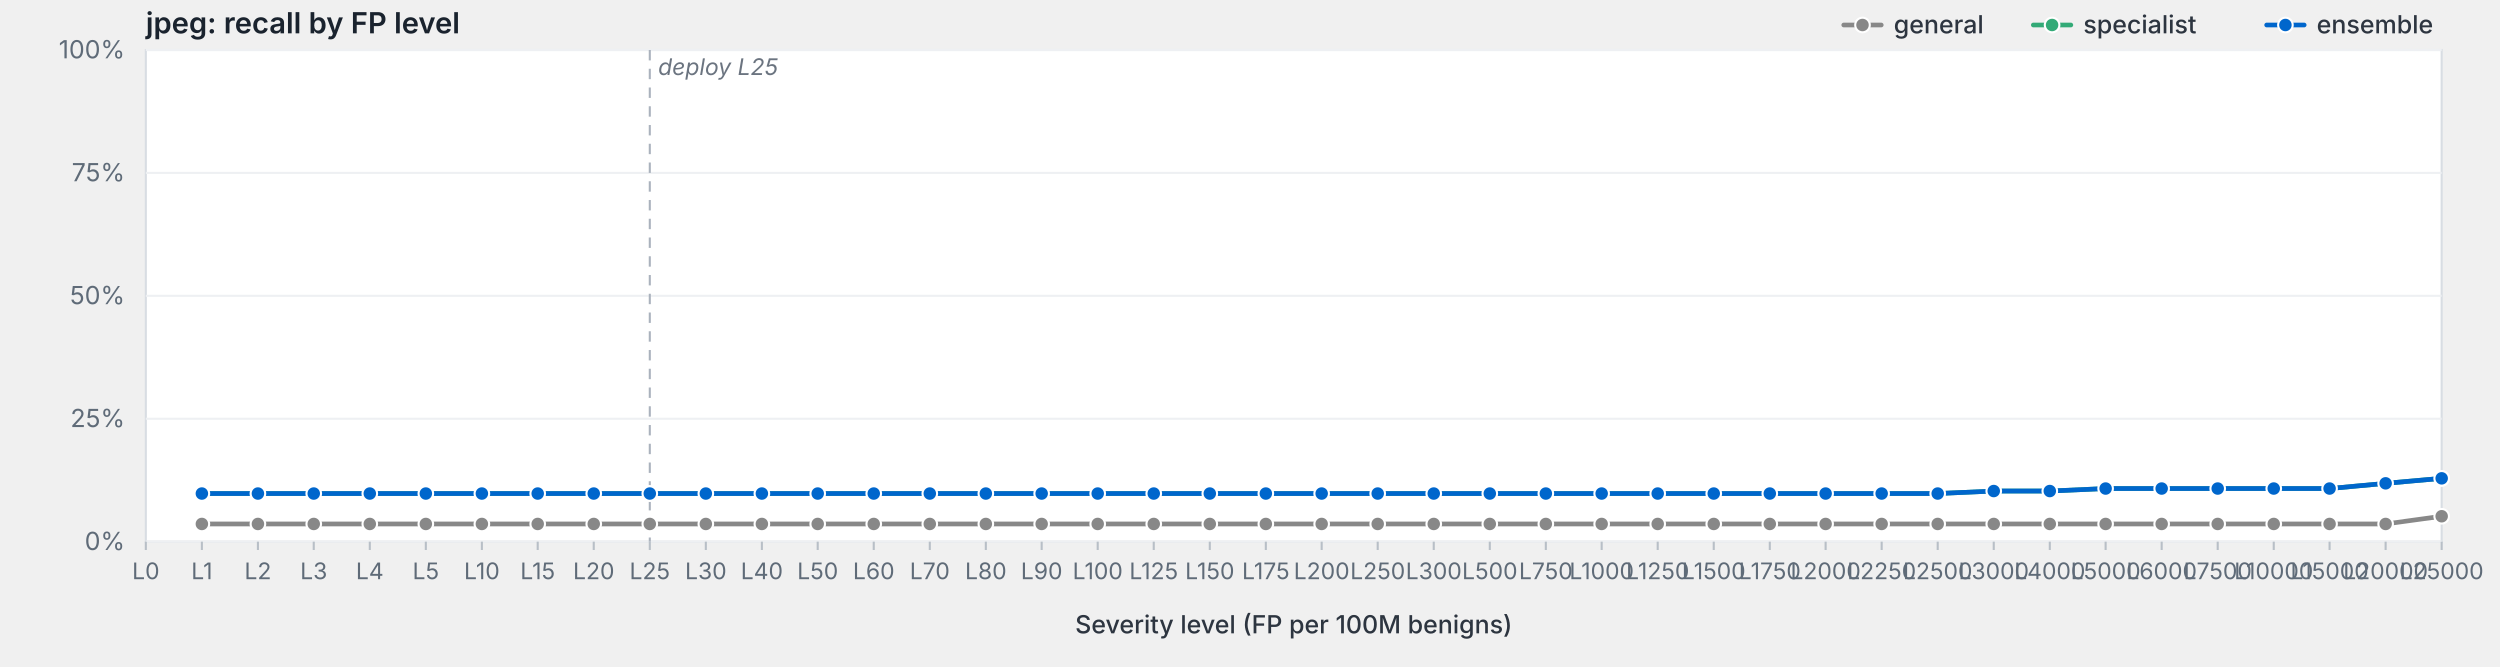
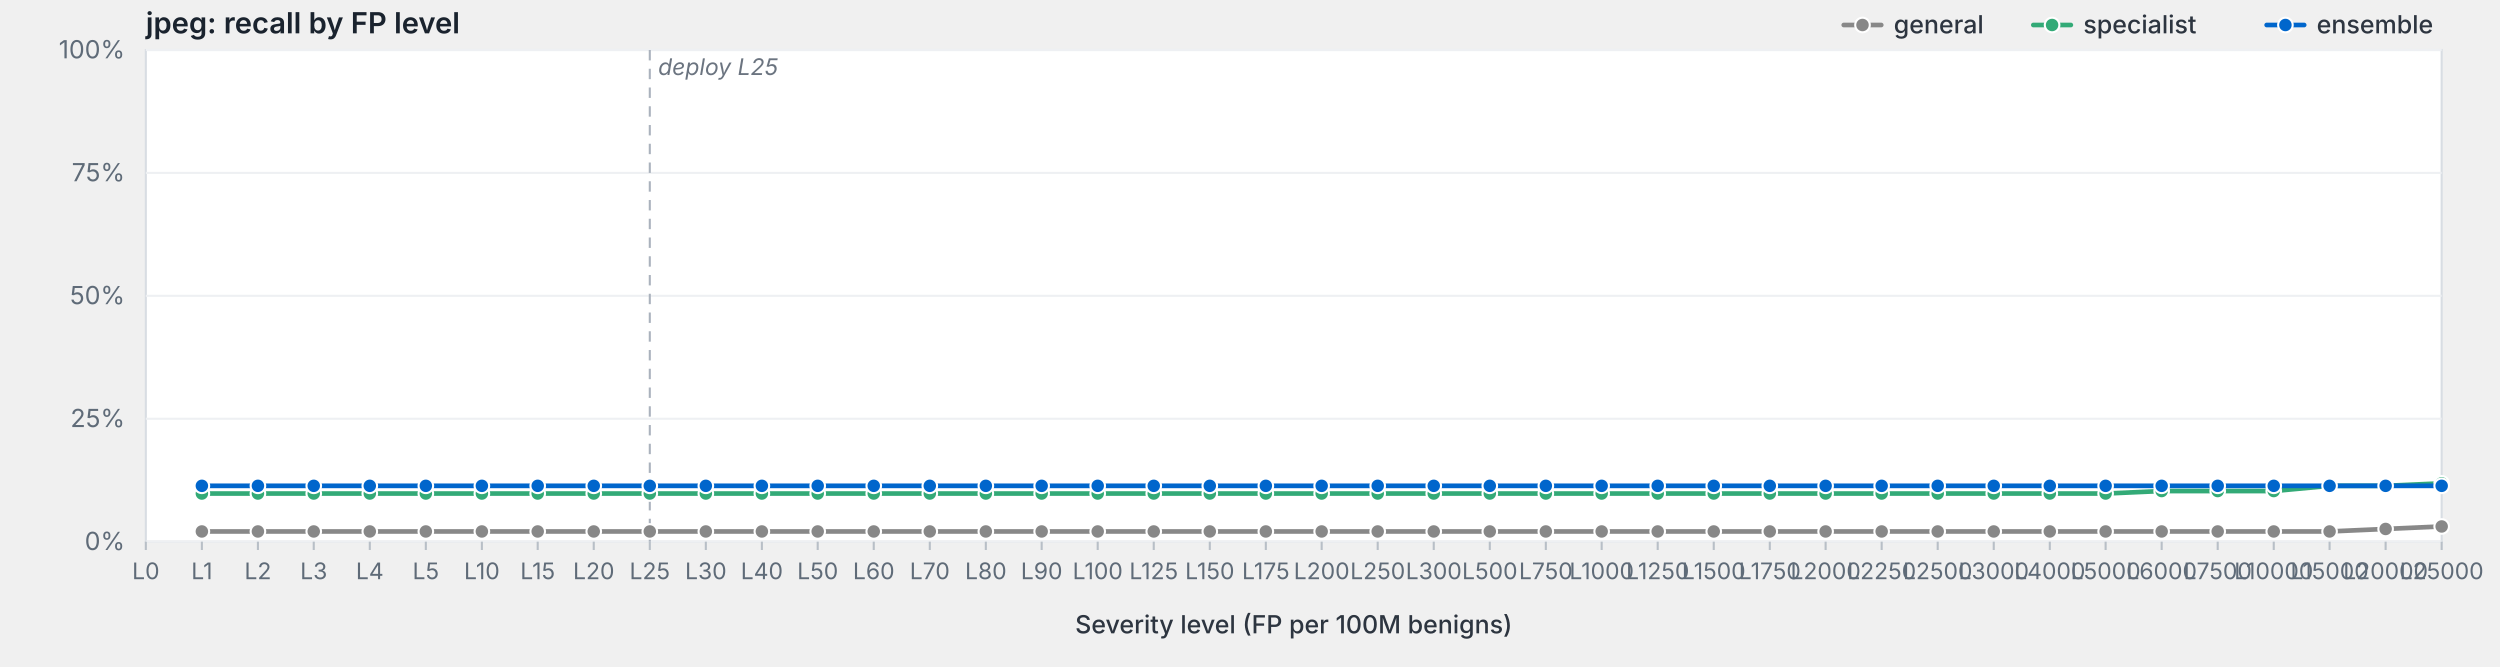
<svg xmlns="http://www.w3.org/2000/svg" viewBox="0 0 1200 320" width="1200" height="320" preserveAspectRatio="xMidYMid meet" role="img" aria-label="jpeg: recall by FP level">
  <style>svg { background: #fdfdfd; }.frame { fill: #fff; stroke: #d8dde3; stroke-width: 1; }.grid { stroke: #eef0f3; stroke-width: 1; }.tick { stroke: #b8bfc7; stroke-width: 1; }.axis-label { fill: #5f6b78; font-family: -apple-system, BlinkMacSystemFont, "Segoe UI", system-ui, sans-serif; font-size: 12px; }.x-label { fill: #5f6b78; font-family: -apple-system, BlinkMacSystemFont, "Segoe UI", system-ui, sans-serif; font-size: 11px; }.axis-title { fill: #2d3540; font-family: -apple-system, BlinkMacSystemFont, "Segoe UI", system-ui, sans-serif; font-size: 12px; font-weight: 500; }.title { fill: #1a232e; font-family: -apple-system, BlinkMacSystemFont, "Segoe UI", system-ui, sans-serif; font-size: 14px; font-weight: 600; }.deploy-marker { stroke: #aab2bd; stroke-width: 1; stroke-dasharray: 5,4; }.deploy-label { fill: #6b7480; font-family: -apple-system, BlinkMacSystemFont, "Segoe UI", system-ui, sans-serif; font-size: 11px; font-style: italic; }.curve { fill: none; stroke-width: 2.25; stroke-linejoin: round; stroke-linecap: round; }.marker { stroke: #fff; stroke-width: 1; }.legend-text { fill: #2d3540; font-family: -apple-system, BlinkMacSystemFont, "Segoe UI", system-ui, sans-serif; font-size: 12px; font-weight: 500; }</style>
  <text class="title" x="70" y="16">jpeg: recall by FP level</text>
  <rect class="frame" x="70" y="24" width="1102" height="236" />
  <line class="grid" x1="70" y1="260.0" x2="1172" y2="260.0" />
  <text class="axis-label" x="60" y="264.0" text-anchor="end">0%</text>
  <line class="grid" x1="70" y1="201.0" x2="1172" y2="201.0" />
  <text class="axis-label" x="60" y="205.0" text-anchor="end">25%</text>
  <line class="grid" x1="70" y1="142.0" x2="1172" y2="142.0" />
  <text class="axis-label" x="60" y="146.0" text-anchor="end">50%</text>
  <line class="grid" x1="70" y1="83.0" x2="1172" y2="83.0" />
  <text class="axis-label" x="60" y="87.0" text-anchor="end">75%</text>
  <line class="grid" x1="70" y1="24.0" x2="1172" y2="24.0" />
  <text class="axis-label" x="60" y="28.0" text-anchor="end">100%</text>
  <line class="deploy-marker" x1="311.9" y1="24" x2="311.9" y2="260" />
  <text class="deploy-label" x="315.9" y="36" text-anchor="start">deploy L25</text>
  <line class="tick" x1="70.0" y1="260" x2="70.0" y2="264" />
  <text class="x-label" x="70.0" y="278" text-anchor="middle">L0</text>
  <line class="tick" x1="96.9" y1="260" x2="96.9" y2="264" />
  <text class="x-label" x="96.9" y="278" text-anchor="middle">L1</text>
  <line class="tick" x1="123.8" y1="260" x2="123.8" y2="264" />
  <text class="x-label" x="123.8" y="278" text-anchor="middle">L2</text>
  <line class="tick" x1="150.6" y1="260" x2="150.6" y2="264" />
  <text class="x-label" x="150.6" y="278" text-anchor="middle">L3</text>
  <line class="tick" x1="177.5" y1="260" x2="177.5" y2="264" />
  <text class="x-label" x="177.5" y="278" text-anchor="middle">L4</text>
  <line class="tick" x1="204.4" y1="260" x2="204.4" y2="264" />
  <text class="x-label" x="204.4" y="278" text-anchor="middle">L5</text>
  <line class="tick" x1="231.3" y1="260" x2="231.3" y2="264" />
  <text class="x-label" x="231.3" y="278" text-anchor="middle">L10</text>
  <line class="tick" x1="258.1" y1="260" x2="258.1" y2="264" />
  <text class="x-label" x="258.1" y="278" text-anchor="middle">L15</text>
  <line class="tick" x1="285.0" y1="260" x2="285.0" y2="264" />
  <text class="x-label" x="285.0" y="278" text-anchor="middle">L20</text>
  <line class="tick" x1="311.9" y1="260" x2="311.9" y2="264" />
  <text class="x-label" x="311.9" y="278" text-anchor="middle">L25</text>
  <line class="tick" x1="338.8" y1="260" x2="338.8" y2="264" />
  <text class="x-label" x="338.8" y="278" text-anchor="middle">L30</text>
  <line class="tick" x1="365.7" y1="260" x2="365.7" y2="264" />
  <text class="x-label" x="365.7" y="278" text-anchor="middle">L40</text>
  <line class="tick" x1="392.5" y1="260" x2="392.5" y2="264" />
  <text class="x-label" x="392.5" y="278" text-anchor="middle">L50</text>
  <line class="tick" x1="419.4" y1="260" x2="419.4" y2="264" />
  <text class="x-label" x="419.4" y="278" text-anchor="middle">L60</text>
  <line class="tick" x1="446.3" y1="260" x2="446.3" y2="264" />
  <text class="x-label" x="446.3" y="278" text-anchor="middle">L70</text>
  <line class="tick" x1="473.2" y1="260" x2="473.2" y2="264" />
  <text class="x-label" x="473.2" y="278" text-anchor="middle">L80</text>
  <line class="tick" x1="500.0" y1="260" x2="500.0" y2="264" />
  <text class="x-label" x="500.0" y="278" text-anchor="middle">L90</text>
  <line class="tick" x1="526.9" y1="260" x2="526.9" y2="264" />
  <text class="x-label" x="526.9" y="278" text-anchor="middle">L100</text>
  <line class="tick" x1="553.8" y1="260" x2="553.8" y2="264" />
  <text class="x-label" x="553.8" y="278" text-anchor="middle">L125</text>
  <line class="tick" x1="580.7" y1="260" x2="580.7" y2="264" />
  <text class="x-label" x="580.7" y="278" text-anchor="middle">L150</text>
  <line class="tick" x1="607.6" y1="260" x2="607.6" y2="264" />
  <text class="x-label" x="607.6" y="278" text-anchor="middle">L175</text>
  <line class="tick" x1="634.4" y1="260" x2="634.4" y2="264" />
  <text class="x-label" x="634.4" y="278" text-anchor="middle">L200</text>
  <line class="tick" x1="661.3" y1="260" x2="661.3" y2="264" />
  <text class="x-label" x="661.3" y="278" text-anchor="middle">L250</text>
  <line class="tick" x1="688.2" y1="260" x2="688.2" y2="264" />
  <text class="x-label" x="688.2" y="278" text-anchor="middle">L300</text>
  <line class="tick" x1="715.1" y1="260" x2="715.1" y2="264" />
  <text class="x-label" x="715.1" y="278" text-anchor="middle">L500</text>
  <line class="tick" x1="742.0" y1="260" x2="742.0" y2="264" />
  <text class="x-label" x="742.0" y="278" text-anchor="middle">L750</text>
  <line class="tick" x1="768.8" y1="260" x2="768.8" y2="264" />
  <text class="x-label" x="768.8" y="278" text-anchor="middle">L1000</text>
  <line class="tick" x1="795.7" y1="260" x2="795.7" y2="264" />
  <text class="x-label" x="795.7" y="278" text-anchor="middle">L1250</text>
  <line class="tick" x1="822.6" y1="260" x2="822.6" y2="264" />
  <text class="x-label" x="822.6" y="278" text-anchor="middle">L1500</text>
  <line class="tick" x1="849.5" y1="260" x2="849.5" y2="264" />
  <text class="x-label" x="849.5" y="278" text-anchor="middle">L1750</text>
  <line class="tick" x1="876.3" y1="260" x2="876.3" y2="264" />
  <text class="x-label" x="876.3" y="278" text-anchor="middle">L2000</text>
  <line class="tick" x1="903.2" y1="260" x2="903.2" y2="264" />
  <text class="x-label" x="903.2" y="278" text-anchor="middle">L2250</text>
  <line class="tick" x1="930.1" y1="260" x2="930.1" y2="264" />
  <text class="x-label" x="930.1" y="278" text-anchor="middle">L2500</text>
  <line class="tick" x1="957.0" y1="260" x2="957.0" y2="264" />
  <text class="x-label" x="957.0" y="278" text-anchor="middle">L3000</text>
  <line class="tick" x1="983.9" y1="260" x2="983.9" y2="264" />
  <text class="x-label" x="983.9" y="278" text-anchor="middle">L4000</text>
  <line class="tick" x1="1010.7" y1="260" x2="1010.7" y2="264" />
  <text class="x-label" x="1010.7" y="278" text-anchor="middle">L5000</text>
  <line class="tick" x1="1037.6" y1="260" x2="1037.6" y2="264" />
  <text class="x-label" x="1037.6" y="278" text-anchor="middle">L6000</text>
  <line class="tick" x1="1064.5" y1="260" x2="1064.5" y2="264" />
  <text class="x-label" x="1064.5" y="278" text-anchor="middle">L7500</text>
  <line class="tick" x1="1091.4" y1="260" x2="1091.4" y2="264" />
  <text class="x-label" x="1091.4" y="278" text-anchor="middle">L10000</text>
  <line class="tick" x1="1118.2" y1="260" x2="1118.2" y2="264" />
  <text class="x-label" x="1118.2" y="278" text-anchor="middle">L15000</text>
  <line class="tick" x1="1145.1" y1="260" x2="1145.1" y2="264" />
  <text class="x-label" x="1145.1" y="278" text-anchor="middle">L20000</text>
  <line class="tick" x1="1172.0" y1="260" x2="1172.0" y2="264" />
  <text class="x-label" x="1172.0" y="278" text-anchor="middle">L25000</text>
  <text class="axis-title" x="621.0" y="304" text-anchor="middle">Severity level (FP per 100M benigns)</text>
-   <path class="curve" d="M96.9,251.5 L123.8,251.5 L150.6,251.5 L177.5,251.5 L204.4,251.5 L231.3,251.5 L258.1,251.5 L285.0,251.5 L311.9,251.5 L338.8,251.5 L365.7,251.5 L392.5,251.5 L419.4,251.5 L446.3,251.5 L473.2,251.5 L500.0,251.5 L526.9,251.5 L553.8,251.5 L580.7,251.5 L607.6,251.5 L634.4,251.5 L661.3,251.5 L688.2,251.5 L715.1,251.5 L742.0,251.5 L768.8,251.5 L795.7,251.5 L822.6,251.5 L849.5,251.5 L876.3,251.5 L903.2,251.5 L930.1,251.5 L957.0,251.5 L983.9,251.5 L1010.7,251.5 L1037.6,251.5 L1064.5,251.5 L1091.4,251.5 L1118.2,251.5 L1145.1,251.5 L1172.0,247.8" stroke="#888" />
-   <circle class="marker" cx="96.9" cy="251.5" r="3.5" fill="#888" />
-   <circle class="marker" cx="123.8" cy="251.5" r="3.5" fill="#888" />
-   <circle class="marker" cx="150.6" cy="251.5" r="3.5" fill="#888" />
-   <circle class="marker" cx="177.5" cy="251.5" r="3.5" fill="#888" />
-   <circle class="marker" cx="204.4" cy="251.5" r="3.5" fill="#888" />
-   <circle class="marker" cx="231.3" cy="251.5" r="3.5" fill="#888" />
-   <circle class="marker" cx="258.1" cy="251.5" r="3.5" fill="#888" />
-   <circle class="marker" cx="285.0" cy="251.5" r="3.5" fill="#888" />
-   <circle class="marker" cx="311.9" cy="251.5" r="3.5" fill="#888" />
-   <circle class="marker" cx="338.8" cy="251.5" r="3.5" fill="#888" />
-   <circle class="marker" cx="365.7" cy="251.5" r="3.5" fill="#888" />
-   <circle class="marker" cx="392.5" cy="251.5" r="3.5" fill="#888" />
-   <circle class="marker" cx="419.4" cy="251.5" r="3.5" fill="#888" />
-   <circle class="marker" cx="446.3" cy="251.5" r="3.5" fill="#888" />
-   <circle class="marker" cx="473.2" cy="251.5" r="3.5" fill="#888" />
-   <circle class="marker" cx="500.0" cy="251.5" r="3.5" fill="#888" />
-   <circle class="marker" cx="526.9" cy="251.5" r="3.5" fill="#888" />
-   <circle class="marker" cx="553.8" cy="251.5" r="3.5" fill="#888" />
-   <circle class="marker" cx="580.7" cy="251.5" r="3.5" fill="#888" />
-   <circle class="marker" cx="607.6" cy="251.5" r="3.5" fill="#888" />
-   <circle class="marker" cx="634.4" cy="251.5" r="3.5" fill="#888" />
-   <circle class="marker" cx="661.3" cy="251.5" r="3.5" fill="#888" />
-   <circle class="marker" cx="688.2" cy="251.5" r="3.5" fill="#888" />
-   <circle class="marker" cx="715.1" cy="251.5" r="3.5" fill="#888" />
-   <circle class="marker" cx="742.0" cy="251.5" r="3.5" fill="#888" />
-   <circle class="marker" cx="768.8" cy="251.5" r="3.5" fill="#888" />
-   <circle class="marker" cx="795.7" cy="251.5" r="3.5" fill="#888" />
-   <circle class="marker" cx="822.6" cy="251.5" r="3.5" fill="#888" />
-   <circle class="marker" cx="849.5" cy="251.5" r="3.5" fill="#888" />
-   <circle class="marker" cx="876.3" cy="251.5" r="3.5" fill="#888" />
-   <circle class="marker" cx="903.2" cy="251.5" r="3.5" fill="#888" />
-   <circle class="marker" cx="930.1" cy="251.5" r="3.5" fill="#888" />
-   <circle class="marker" cx="957.0" cy="251.5" r="3.5" fill="#888" />
-   <circle class="marker" cx="983.9" cy="251.5" r="3.5" fill="#888" />
-   <circle class="marker" cx="1010.7" cy="251.5" r="3.5" fill="#888" />
-   <circle class="marker" cx="1037.6" cy="251.5" r="3.5" fill="#888" />
-   <circle class="marker" cx="1064.5" cy="251.5" r="3.5" fill="#888" />
-   <circle class="marker" cx="1091.4" cy="251.5" r="3.5" fill="#888" />
-   <circle class="marker" cx="1118.2" cy="251.5" r="3.5" fill="#888" />
-   <circle class="marker" cx="1145.1" cy="251.5" r="3.5" fill="#888" />
-   <circle class="marker" cx="1172.0" cy="247.8" r="3.5" fill="#888" />
-   <path class="curve" d="M96.9,236.9 L123.8,236.9 L150.6,236.9 L177.5,236.9 L204.4,236.9 L231.3,236.9 L258.1,236.9 L285.0,236.9 L311.9,236.9 L338.8,236.9 L365.7,236.9 L392.5,236.9 L419.4,236.9 L446.3,236.9 L473.2,236.9 L500.0,236.9 L526.9,236.9 L553.8,236.9 L580.7,236.9 L607.6,236.9 L634.4,236.9 L661.3,236.9 L688.2,236.9 L715.1,236.9 L742.0,236.9 L768.8,236.9 L795.7,236.9 L822.6,236.9 L849.5,236.9 L876.3,236.9 L903.2,236.9 L930.1,236.9 L957.0,235.7 L983.9,235.7 L1010.7,234.5 L1037.6,234.5 L1064.5,234.5 L1091.4,234.5 L1118.2,234.5 L1145.1,232.0 L1172.0,229.6" stroke="#3a7" />
+   <path class="curve" d="M96.9,255.1 L123.8,255.1 L150.6,255.1 L177.5,255.1 L204.4,255.1 L231.3,255.1 L258.1,255.1 L285.0,255.1 L311.9,255.1 L338.8,255.1 L365.7,255.1 L392.5,255.1 L419.4,255.1 L446.3,255.1 L473.2,255.1 L500.0,255.1 L526.9,255.1 L553.8,255.1 L580.7,255.1 L607.6,255.1 L634.4,255.1 L661.3,255.1 L688.2,255.1 L715.1,255.1 L742.0,255.1 L768.8,255.1 L795.7,255.1 L822.6,255.1 L849.5,255.1 L876.3,255.1 L903.2,255.1 L930.1,255.1 L957.0,255.1 L983.9,255.1 L1010.7,255.1 L1037.6,255.1 L1064.5,255.1 L1091.4,255.1 L1118.2,255.1 L1145.1,253.9 L1172.0,252.7" stroke="#888" />
+   <circle class="marker" cx="96.9" cy="255.1" r="3.5" fill="#888" />
+   <circle class="marker" cx="123.8" cy="255.1" r="3.5" fill="#888" />
+   <circle class="marker" cx="150.6" cy="255.1" r="3.5" fill="#888" />
+   <circle class="marker" cx="177.5" cy="255.1" r="3.5" fill="#888" />
+   <circle class="marker" cx="204.4" cy="255.1" r="3.5" fill="#888" />
+   <circle class="marker" cx="231.3" cy="255.1" r="3.5" fill="#888" />
+   <circle class="marker" cx="258.1" cy="255.1" r="3.5" fill="#888" />
+   <circle class="marker" cx="285.0" cy="255.1" r="3.5" fill="#888" />
+   <circle class="marker" cx="311.9" cy="255.1" r="3.5" fill="#888" />
+   <circle class="marker" cx="338.8" cy="255.1" r="3.5" fill="#888" />
+   <circle class="marker" cx="365.7" cy="255.1" r="3.5" fill="#888" />
+   <circle class="marker" cx="392.5" cy="255.1" r="3.5" fill="#888" />
+   <circle class="marker" cx="419.4" cy="255.1" r="3.5" fill="#888" />
+   <circle class="marker" cx="446.3" cy="255.1" r="3.5" fill="#888" />
+   <circle class="marker" cx="473.2" cy="255.1" r="3.5" fill="#888" />
+   <circle class="marker" cx="500.0" cy="255.1" r="3.5" fill="#888" />
+   <circle class="marker" cx="526.9" cy="255.1" r="3.5" fill="#888" />
+   <circle class="marker" cx="553.8" cy="255.1" r="3.5" fill="#888" />
+   <circle class="marker" cx="580.7" cy="255.1" r="3.5" fill="#888" />
+   <circle class="marker" cx="607.6" cy="255.1" r="3.5" fill="#888" />
+   <circle class="marker" cx="634.4" cy="255.1" r="3.5" fill="#888" />
+   <circle class="marker" cx="661.3" cy="255.1" r="3.5" fill="#888" />
+   <circle class="marker" cx="688.2" cy="255.1" r="3.5" fill="#888" />
+   <circle class="marker" cx="715.1" cy="255.1" r="3.5" fill="#888" />
+   <circle class="marker" cx="742.0" cy="255.1" r="3.5" fill="#888" />
+   <circle class="marker" cx="768.8" cy="255.1" r="3.5" fill="#888" />
+   <circle class="marker" cx="795.7" cy="255.1" r="3.5" fill="#888" />
+   <circle class="marker" cx="822.6" cy="255.1" r="3.5" fill="#888" />
+   <circle class="marker" cx="849.5" cy="255.1" r="3.5" fill="#888" />
+   <circle class="marker" cx="876.3" cy="255.1" r="3.5" fill="#888" />
+   <circle class="marker" cx="903.2" cy="255.1" r="3.5" fill="#888" />
+   <circle class="marker" cx="930.1" cy="255.1" r="3.5" fill="#888" />
+   <circle class="marker" cx="957.0" cy="255.1" r="3.5" fill="#888" />
+   <circle class="marker" cx="983.9" cy="255.1" r="3.5" fill="#888" />
+   <circle class="marker" cx="1010.7" cy="255.1" r="3.5" fill="#888" />
+   <circle class="marker" cx="1037.6" cy="255.1" r="3.5" fill="#888" />
+   <circle class="marker" cx="1064.5" cy="255.1" r="3.5" fill="#888" />
+   <circle class="marker" cx="1091.4" cy="255.1" r="3.5" fill="#888" />
+   <circle class="marker" cx="1118.2" cy="255.1" r="3.5" fill="#888" />
+   <circle class="marker" cx="1145.1" cy="253.9" r="3.5" fill="#888" />
+   <circle class="marker" cx="1172.0" cy="252.7" r="3.5" fill="#888" />
+   <path class="curve" d="M96.9,236.9 L123.8,236.9 L150.6,236.9 L177.5,236.9 L204.4,236.9 L231.3,236.9 L258.1,236.9 L285.0,236.9 L311.9,236.9 L338.8,236.9 L365.7,236.9 L392.5,236.9 L419.4,236.9 L446.3,236.9 L473.2,236.9 L500.0,236.9 L526.9,236.9 L553.8,236.9 L580.7,236.9 L607.6,236.9 L634.4,236.9 L661.3,236.9 L688.2,236.9 L715.1,236.9 L742.0,236.9 L768.8,236.9 L795.7,236.9 L822.6,236.9 L849.5,236.9 L876.3,236.9 L903.2,236.9 L930.1,236.9 L957.0,236.9 L983.9,236.9 L1010.7,236.9 L1037.6,235.7 L1064.5,235.7 L1091.4,235.7 L1118.2,233.2 L1145.1,233.2 L1172.0,232.0" stroke="#3a7" />
  <circle class="marker" cx="96.9" cy="236.9" r="3.5" fill="#3a7" />
  <circle class="marker" cx="123.8" cy="236.9" r="3.5" fill="#3a7" />
  <circle class="marker" cx="150.6" cy="236.9" r="3.5" fill="#3a7" />
  <circle class="marker" cx="177.5" cy="236.9" r="3.5" fill="#3a7" />
  <circle class="marker" cx="204.4" cy="236.9" r="3.5" fill="#3a7" />
  <circle class="marker" cx="231.3" cy="236.9" r="3.5" fill="#3a7" />
  <circle class="marker" cx="258.1" cy="236.9" r="3.5" fill="#3a7" />
  <circle class="marker" cx="285.0" cy="236.9" r="3.5" fill="#3a7" />
  <circle class="marker" cx="311.9" cy="236.9" r="3.5" fill="#3a7" />
  <circle class="marker" cx="338.8" cy="236.9" r="3.5" fill="#3a7" />
  <circle class="marker" cx="365.7" cy="236.9" r="3.5" fill="#3a7" />
  <circle class="marker" cx="392.5" cy="236.9" r="3.5" fill="#3a7" />
  <circle class="marker" cx="419.4" cy="236.9" r="3.5" fill="#3a7" />
  <circle class="marker" cx="446.3" cy="236.9" r="3.5" fill="#3a7" />
  <circle class="marker" cx="473.2" cy="236.9" r="3.5" fill="#3a7" />
  <circle class="marker" cx="500.0" cy="236.9" r="3.5" fill="#3a7" />
  <circle class="marker" cx="526.9" cy="236.9" r="3.5" fill="#3a7" />
  <circle class="marker" cx="553.8" cy="236.9" r="3.5" fill="#3a7" />
  <circle class="marker" cx="580.7" cy="236.9" r="3.5" fill="#3a7" />
  <circle class="marker" cx="607.6" cy="236.9" r="3.5" fill="#3a7" />
  <circle class="marker" cx="634.4" cy="236.9" r="3.5" fill="#3a7" />
  <circle class="marker" cx="661.3" cy="236.9" r="3.5" fill="#3a7" />
  <circle class="marker" cx="688.2" cy="236.9" r="3.5" fill="#3a7" />
  <circle class="marker" cx="715.1" cy="236.9" r="3.5" fill="#3a7" />
  <circle class="marker" cx="742.0" cy="236.9" r="3.5" fill="#3a7" />
  <circle class="marker" cx="768.8" cy="236.9" r="3.5" fill="#3a7" />
  <circle class="marker" cx="795.7" cy="236.9" r="3.5" fill="#3a7" />
  <circle class="marker" cx="822.6" cy="236.9" r="3.5" fill="#3a7" />
  <circle class="marker" cx="849.5" cy="236.9" r="3.5" fill="#3a7" />
  <circle class="marker" cx="876.3" cy="236.9" r="3.5" fill="#3a7" />
  <circle class="marker" cx="903.2" cy="236.9" r="3.5" fill="#3a7" />
  <circle class="marker" cx="930.1" cy="236.9" r="3.5" fill="#3a7" />
-   <circle class="marker" cx="957.0" cy="235.7" r="3.5" fill="#3a7" />
-   <circle class="marker" cx="983.9" cy="235.7" r="3.5" fill="#3a7" />
-   <circle class="marker" cx="1010.7" cy="234.5" r="3.5" fill="#3a7" />
-   <circle class="marker" cx="1037.6" cy="234.5" r="3.5" fill="#3a7" />
-   <circle class="marker" cx="1064.5" cy="234.5" r="3.5" fill="#3a7" />
-   <circle class="marker" cx="1091.4" cy="234.5" r="3.5" fill="#3a7" />
-   <circle class="marker" cx="1118.2" cy="234.5" r="3.5" fill="#3a7" />
-   <circle class="marker" cx="1145.1" cy="232.0" r="3.5" fill="#3a7" />
-   <circle class="marker" cx="1172.0" cy="229.6" r="3.5" fill="#3a7" />
-   <path class="curve" d="M96.9,236.9 L123.8,236.9 L150.6,236.9 L177.5,236.9 L204.4,236.9 L231.3,236.9 L258.1,236.9 L285.0,236.9 L311.9,236.9 L338.8,236.9 L365.7,236.9 L392.5,236.9 L419.4,236.9 L446.3,236.9 L473.2,236.9 L500.0,236.9 L526.9,236.9 L553.8,236.9 L580.7,236.9 L607.6,236.9 L634.4,236.9 L661.3,236.9 L688.2,236.9 L715.1,236.9 L742.0,236.9 L768.8,236.9 L795.7,236.9 L822.6,236.9 L849.5,236.9 L876.3,236.9 L903.2,236.9 L930.1,236.9 L957.0,235.7 L983.9,235.7 L1010.7,234.5 L1037.6,234.5 L1064.5,234.5 L1091.4,234.5 L1118.2,234.5 L1145.1,232.0 L1172.0,229.6" stroke="#06c" />
-   <circle class="marker" cx="96.9" cy="236.9" r="3.5" fill="#06c" />
-   <circle class="marker" cx="123.8" cy="236.9" r="3.5" fill="#06c" />
-   <circle class="marker" cx="150.6" cy="236.9" r="3.5" fill="#06c" />
-   <circle class="marker" cx="177.5" cy="236.9" r="3.5" fill="#06c" />
-   <circle class="marker" cx="204.4" cy="236.9" r="3.5" fill="#06c" />
-   <circle class="marker" cx="231.3" cy="236.9" r="3.5" fill="#06c" />
-   <circle class="marker" cx="258.1" cy="236.9" r="3.5" fill="#06c" />
-   <circle class="marker" cx="285.0" cy="236.9" r="3.5" fill="#06c" />
-   <circle class="marker" cx="311.9" cy="236.9" r="3.5" fill="#06c" />
-   <circle class="marker" cx="338.8" cy="236.9" r="3.5" fill="#06c" />
-   <circle class="marker" cx="365.7" cy="236.9" r="3.5" fill="#06c" />
-   <circle class="marker" cx="392.5" cy="236.9" r="3.5" fill="#06c" />
-   <circle class="marker" cx="419.4" cy="236.9" r="3.5" fill="#06c" />
-   <circle class="marker" cx="446.3" cy="236.9" r="3.5" fill="#06c" />
-   <circle class="marker" cx="473.2" cy="236.9" r="3.5" fill="#06c" />
-   <circle class="marker" cx="500.0" cy="236.9" r="3.5" fill="#06c" />
-   <circle class="marker" cx="526.9" cy="236.9" r="3.5" fill="#06c" />
-   <circle class="marker" cx="553.8" cy="236.9" r="3.5" fill="#06c" />
-   <circle class="marker" cx="580.7" cy="236.9" r="3.5" fill="#06c" />
-   <circle class="marker" cx="607.6" cy="236.9" r="3.5" fill="#06c" />
-   <circle class="marker" cx="634.4" cy="236.9" r="3.5" fill="#06c" />
-   <circle class="marker" cx="661.3" cy="236.9" r="3.5" fill="#06c" />
-   <circle class="marker" cx="688.2" cy="236.9" r="3.5" fill="#06c" />
-   <circle class="marker" cx="715.1" cy="236.9" r="3.5" fill="#06c" />
-   <circle class="marker" cx="742.0" cy="236.9" r="3.5" fill="#06c" />
-   <circle class="marker" cx="768.8" cy="236.9" r="3.5" fill="#06c" />
-   <circle class="marker" cx="795.7" cy="236.9" r="3.5" fill="#06c" />
-   <circle class="marker" cx="822.6" cy="236.9" r="3.5" fill="#06c" />
-   <circle class="marker" cx="849.5" cy="236.9" r="3.5" fill="#06c" />
-   <circle class="marker" cx="876.3" cy="236.9" r="3.5" fill="#06c" />
-   <circle class="marker" cx="903.2" cy="236.9" r="3.5" fill="#06c" />
-   <circle class="marker" cx="930.1" cy="236.9" r="3.5" fill="#06c" />
-   <circle class="marker" cx="957.0" cy="235.7" r="3.5" fill="#06c" />
-   <circle class="marker" cx="983.9" cy="235.7" r="3.5" fill="#06c" />
-   <circle class="marker" cx="1010.7" cy="234.5" r="3.5" fill="#06c" />
-   <circle class="marker" cx="1037.6" cy="234.5" r="3.5" fill="#06c" />
-   <circle class="marker" cx="1064.5" cy="234.5" r="3.5" fill="#06c" />
-   <circle class="marker" cx="1091.4" cy="234.5" r="3.5" fill="#06c" />
-   <circle class="marker" cx="1118.2" cy="234.5" r="3.5" fill="#06c" />
-   <circle class="marker" cx="1145.1" cy="232.0" r="3.5" fill="#06c" />
-   <circle class="marker" cx="1172.0" cy="229.6" r="3.5" fill="#06c" />
+   <circle class="marker" cx="957.0" cy="236.9" r="3.5" fill="#3a7" />
+   <circle class="marker" cx="983.9" cy="236.9" r="3.5" fill="#3a7" />
+   <circle class="marker" cx="1010.7" cy="236.9" r="3.5" fill="#3a7" />
+   <circle class="marker" cx="1037.6" cy="235.7" r="3.5" fill="#3a7" />
+   <circle class="marker" cx="1064.5" cy="235.7" r="3.5" fill="#3a7" />
+   <circle class="marker" cx="1091.4" cy="235.7" r="3.5" fill="#3a7" />
+   <circle class="marker" cx="1118.2" cy="233.2" r="3.5" fill="#3a7" />
+   <circle class="marker" cx="1145.1" cy="233.2" r="3.5" fill="#3a7" />
+   <circle class="marker" cx="1172.0" cy="232.0" r="3.5" fill="#3a7" />
+   <path class="curve" d="M96.9,233.2 L123.8,233.2 L150.6,233.2 L177.5,233.2 L204.4,233.2 L231.3,233.2 L258.1,233.2 L285.0,233.2 L311.9,233.2 L338.8,233.2 L365.7,233.2 L392.5,233.2 L419.4,233.2 L446.3,233.2 L473.2,233.2 L500.0,233.2 L526.9,233.2 L553.8,233.2 L580.7,233.2 L607.6,233.2 L634.4,233.2 L661.3,233.2 L688.2,233.2 L715.1,233.2 L742.0,233.2 L768.8,233.2 L795.7,233.2 L822.6,233.2 L849.5,233.2 L876.3,233.2 L903.2,233.2 L930.1,233.2 L957.0,233.2 L983.9,233.2 L1010.7,233.2 L1037.6,233.2 L1064.5,233.2 L1091.4,233.2 L1118.2,233.2 L1145.1,233.2 L1172.0,233.2" stroke="#06c" />
+   <circle class="marker" cx="96.9" cy="233.2" r="3.5" fill="#06c" />
+   <circle class="marker" cx="123.8" cy="233.2" r="3.5" fill="#06c" />
+   <circle class="marker" cx="150.6" cy="233.2" r="3.5" fill="#06c" />
+   <circle class="marker" cx="177.5" cy="233.2" r="3.5" fill="#06c" />
+   <circle class="marker" cx="204.4" cy="233.2" r="3.5" fill="#06c" />
+   <circle class="marker" cx="231.3" cy="233.2" r="3.5" fill="#06c" />
+   <circle class="marker" cx="258.1" cy="233.2" r="3.5" fill="#06c" />
+   <circle class="marker" cx="285.0" cy="233.2" r="3.5" fill="#06c" />
+   <circle class="marker" cx="311.9" cy="233.2" r="3.5" fill="#06c" />
+   <circle class="marker" cx="338.8" cy="233.2" r="3.5" fill="#06c" />
+   <circle class="marker" cx="365.7" cy="233.2" r="3.5" fill="#06c" />
+   <circle class="marker" cx="392.5" cy="233.2" r="3.5" fill="#06c" />
+   <circle class="marker" cx="419.4" cy="233.2" r="3.5" fill="#06c" />
+   <circle class="marker" cx="446.3" cy="233.2" r="3.5" fill="#06c" />
+   <circle class="marker" cx="473.2" cy="233.2" r="3.5" fill="#06c" />
+   <circle class="marker" cx="500.0" cy="233.2" r="3.5" fill="#06c" />
+   <circle class="marker" cx="526.9" cy="233.2" r="3.5" fill="#06c" />
+   <circle class="marker" cx="553.8" cy="233.2" r="3.5" fill="#06c" />
+   <circle class="marker" cx="580.7" cy="233.2" r="3.5" fill="#06c" />
+   <circle class="marker" cx="607.6" cy="233.2" r="3.5" fill="#06c" />
+   <circle class="marker" cx="634.4" cy="233.2" r="3.5" fill="#06c" />
+   <circle class="marker" cx="661.3" cy="233.2" r="3.5" fill="#06c" />
+   <circle class="marker" cx="688.2" cy="233.2" r="3.5" fill="#06c" />
+   <circle class="marker" cx="715.1" cy="233.2" r="3.5" fill="#06c" />
+   <circle class="marker" cx="742.0" cy="233.2" r="3.5" fill="#06c" />
+   <circle class="marker" cx="768.8" cy="233.2" r="3.5" fill="#06c" />
+   <circle class="marker" cx="795.7" cy="233.2" r="3.5" fill="#06c" />
+   <circle class="marker" cx="822.6" cy="233.2" r="3.5" fill="#06c" />
+   <circle class="marker" cx="849.5" cy="233.2" r="3.5" fill="#06c" />
+   <circle class="marker" cx="876.3" cy="233.2" r="3.5" fill="#06c" />
+   <circle class="marker" cx="903.2" cy="233.2" r="3.5" fill="#06c" />
+   <circle class="marker" cx="930.1" cy="233.2" r="3.5" fill="#06c" />
+   <circle class="marker" cx="957.0" cy="233.2" r="3.5" fill="#06c" />
+   <circle class="marker" cx="983.9" cy="233.2" r="3.5" fill="#06c" />
+   <circle class="marker" cx="1010.7" cy="233.2" r="3.5" fill="#06c" />
+   <circle class="marker" cx="1037.6" cy="233.2" r="3.5" fill="#06c" />
+   <circle class="marker" cx="1064.5" cy="233.2" r="3.5" fill="#06c" />
+   <circle class="marker" cx="1091.4" cy="233.2" r="3.5" fill="#06c" />
+   <circle class="marker" cx="1118.2" cy="233.2" r="3.5" fill="#06c" />
+   <circle class="marker" cx="1145.1" cy="233.2" r="3.5" fill="#06c" />
+   <circle class="marker" cx="1172.0" cy="233.2" r="3.5" fill="#06c" />
  <line x1="1088.0" y1="12.0" x2="1106.0" y2="12.0" stroke="#06c" stroke-width="2.25" stroke-linecap="round" />
  <circle cx="1097.0" cy="12.0" r="3.5" fill="#06c" stroke="#fff" stroke-width="1" />
  <text class="legend-text" x="1112.0" y="16.0">ensemble</text>
  <line x1="976.0" y1="12.0" x2="994.0" y2="12.0" stroke="#3a7" stroke-width="2.25" stroke-linecap="round" />
  <circle cx="985.0" cy="12.0" r="3.5" fill="#3a7" stroke="#fff" stroke-width="1" />
  <text class="legend-text" x="1000.0" y="16.0">specialist</text>
  <line x1="885.0" y1="12.0" x2="903.0" y2="12.0" stroke="#888" stroke-width="2.25" stroke-linecap="round" />
  <circle cx="894.0" cy="12.0" r="3.5" fill="#888" stroke="#fff" stroke-width="1" />
  <text class="legend-text" x="909.0" y="16.0">general</text>
</svg>
